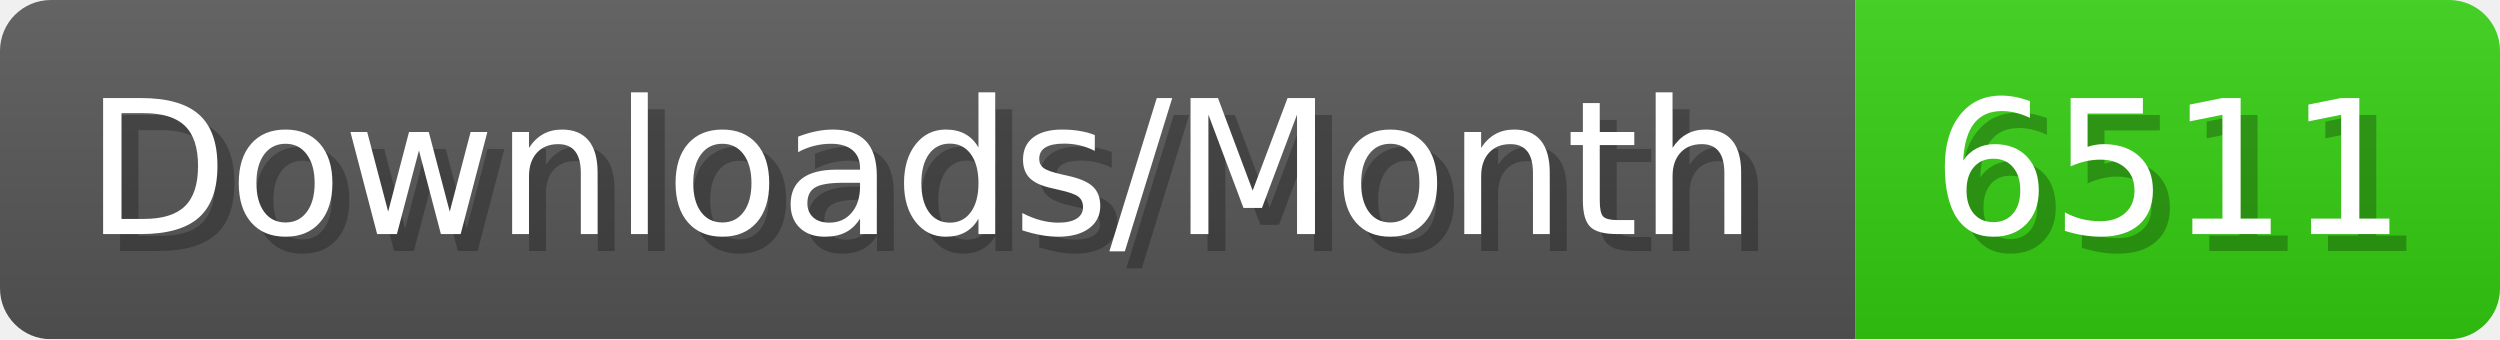
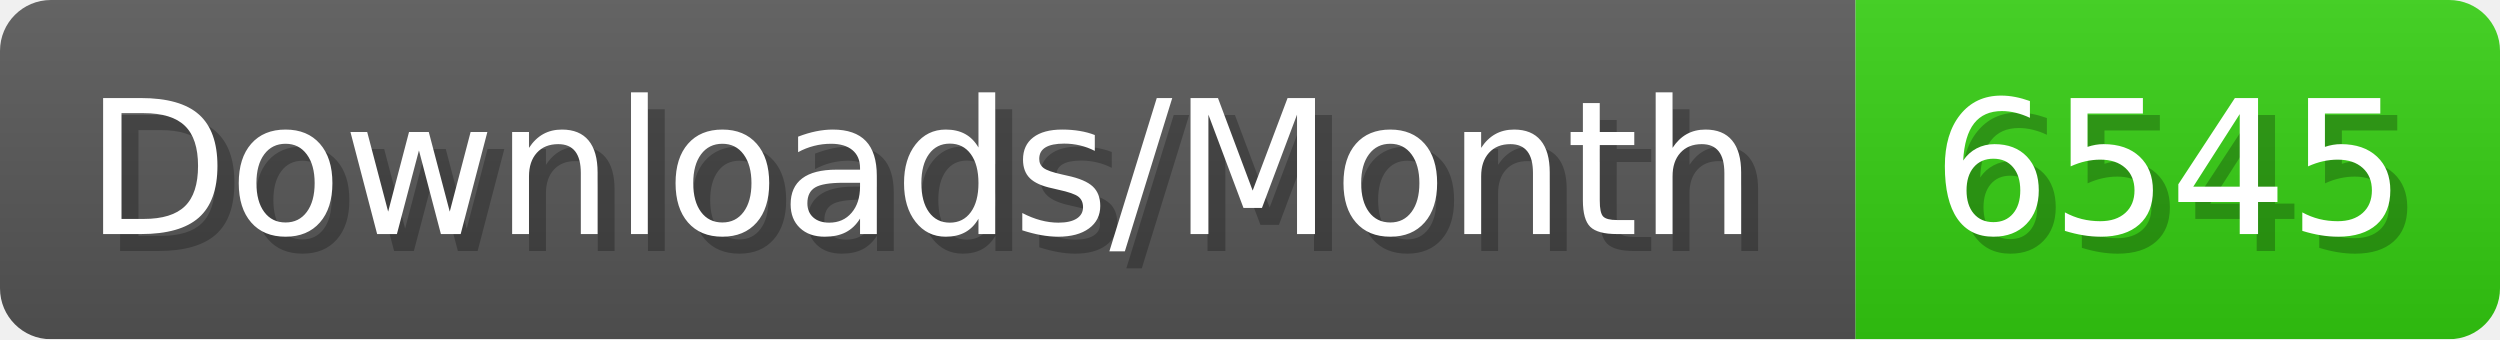
- <svg xmlns="http://www.w3.org/2000/svg" width="147.4" height="20" viewBox="0 0 1474 200" role="img" aria-label="Downloads/Month: 6511">
+ <svg xmlns="http://www.w3.org/2000/svg" width="147.4" height="20" viewBox="0 0 1474 200" role="img" aria-label="Downloads/Month: 6545">
  <linearGradient id="YlXUI" x2="0" y2="100%">
    <stop offset="0" stop-opacity=".1" stop-color="#EEE" />
    <stop offset="1" stop-opacity=".1" />
  </linearGradient>
  <mask id="JHhop">
    <rect width="1474" height="200" rx="30" fill="#FFF" />
  </mask>
  <g mask="url(#JHhop)">
    <rect width="1094" height="200" fill="#555" />
    <rect width="380" height="200" fill="#3C1" x="1094" />
    <rect width="1474" height="200" fill="url(#YlXUI)" />
  </g>
  <g aria-hidden="true" fill="#fff" text-anchor="start" font-family="Verdana,DejaVu Sans,sans-serif" font-size="110">
    <text x="60" y="148" textLength="994" fill="#000" opacity="0.25">Downloads/Month</text>
    <text x="50" y="138" textLength="994">Downloads/Month</text>
-     <text x="1149" y="148" textLength="280" fill="#000" opacity="0.25">6511</text>
-     <text x="1139" y="138" textLength="280">6511</text>
+     <text x="1149" y="148" textLength="280" fill="#000" opacity="0.25">6545</text>
+     <text x="1139" y="138" textLength="280">6545</text>
  </g>
</svg>
